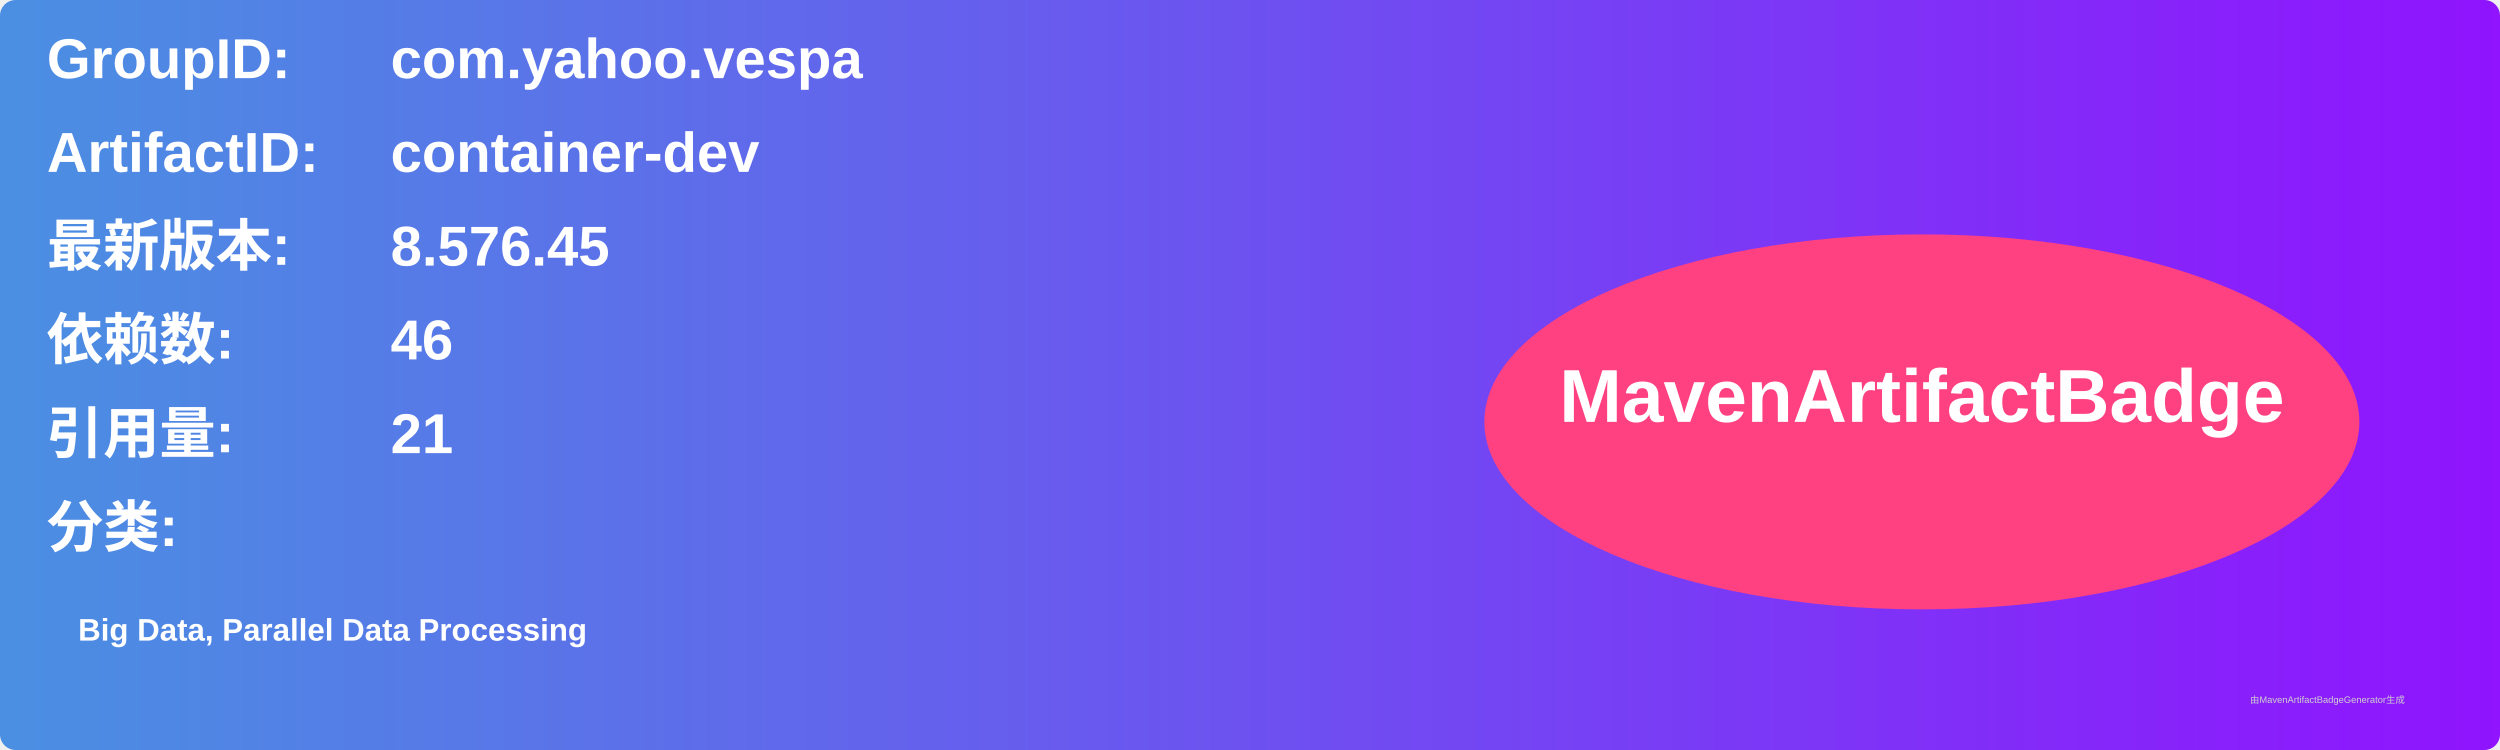
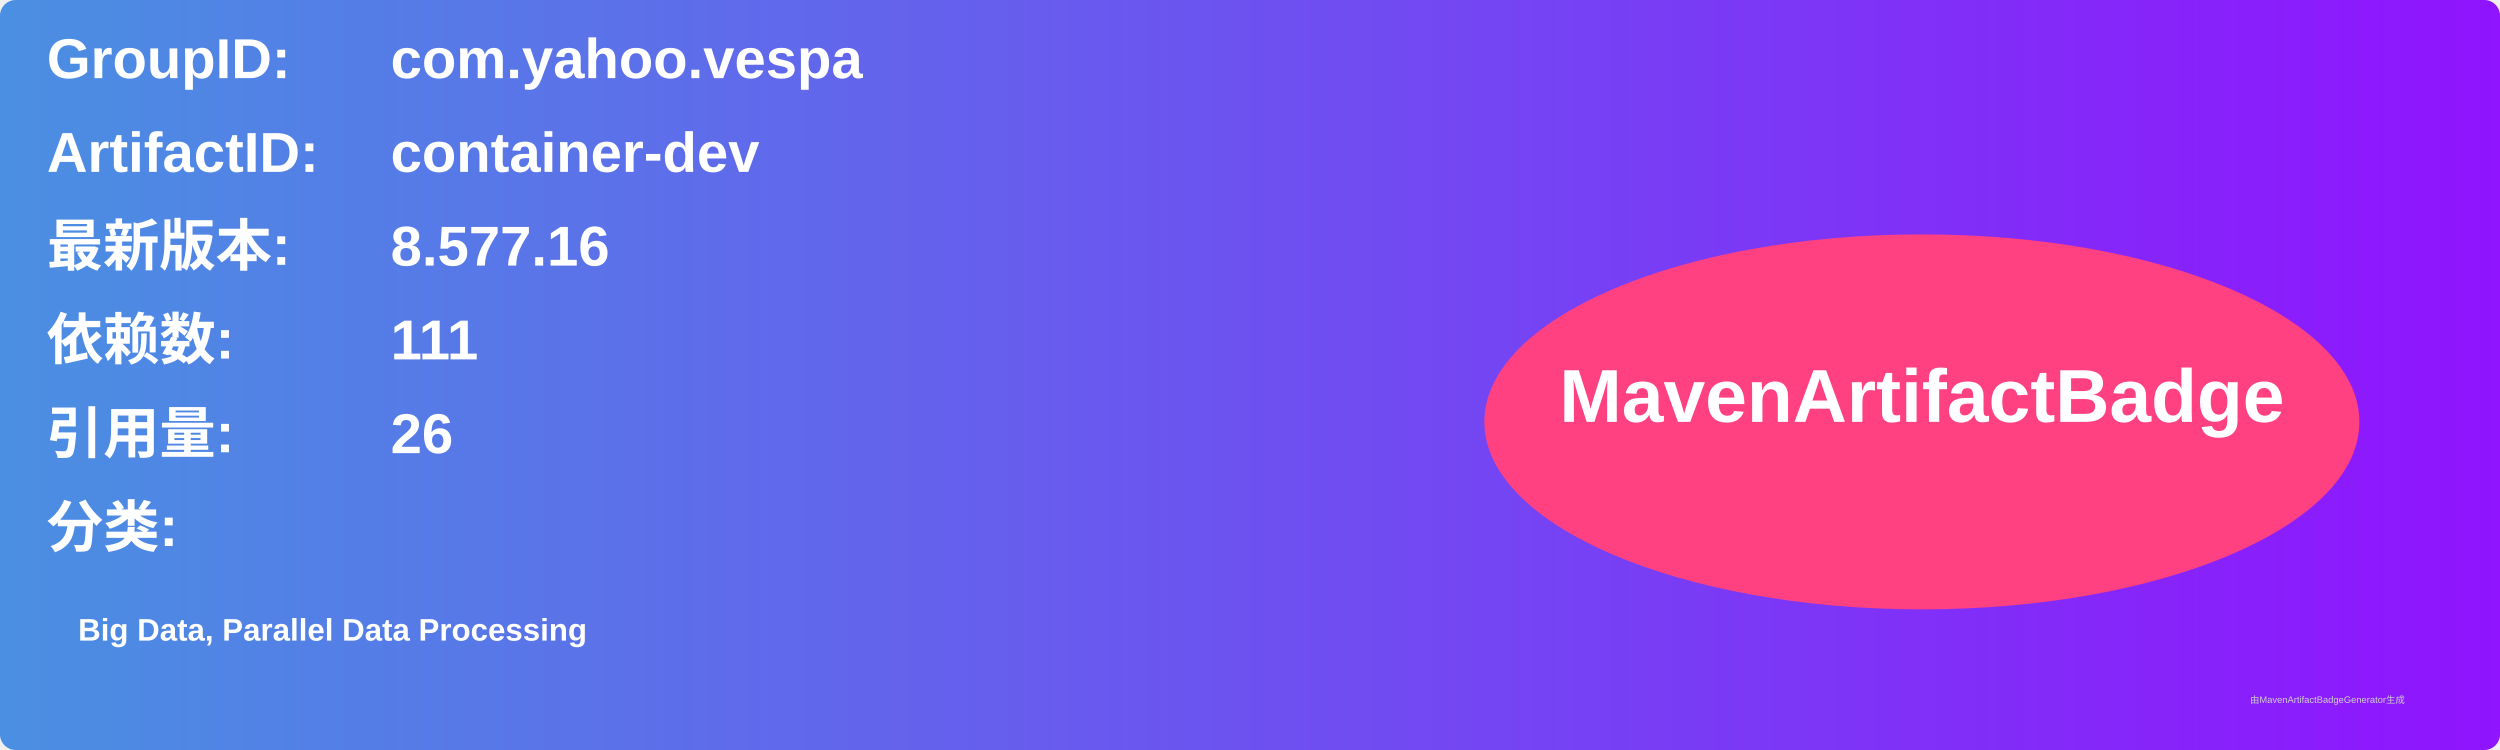
<svg xmlns="http://www.w3.org/2000/svg" width="800" height="240" viewBox="0 0 800 240">
  <linearGradient id="grad" x1="0%" y1="0%" x2="100%" y2="0%">
    <stop offset="0%" stop-color="#4a90e2" />
    <stop offset="100%" stop-color="#9013fe" />
  </linearGradient>
  <rect width="100%" height="100%" rx="5" ry="5" fill="url(#grad)" />
  <g transform="translate(15, 15)">
    <text x="0" y="10" font-family="Arial" font-size="18" fill="white" font-weight="bold" width="260">GroupID:</text>
    <text x="110" y="10" font-family="Arial" font-size="18" fill="white" font-weight="bold" width="460">com.yahoo.vespa</text>
    <text x="0" y="40" font-family="Arial" font-size="18" fill="white" font-weight="bold" width="260">ArtifactID:</text>
    <text x="110" y="40" font-family="Arial" font-size="18" fill="white" font-weight="bold" width="460">container-dev</text>
    <text x="0" y="70" font-family="Arial" font-size="18" fill="white" font-weight="bold">最新版本:</text>
    <text x="110" y="70" font-family="Arial" font-size="18" fill="white" font-weight="bold">
-       <tspan font-weight="bold">8.576.45</tspan>
+       <tspan font-weight="bold">8.577.16</tspan>
    </text>
    <text x="0" y="100" font-family="Arial" font-size="18" fill="white" font-weight="bold">依赖数: </text>
    <text x="110" y="100" font-family="Arial" font-size="18" fill="white">
-       <tspan font-weight="bold">46</tspan>
+       <tspan font-weight="bold">111</tspan>
    </text>
    <text x="0" y="130" font-family="Arial" font-size="18" fill="white" font-weight="bold">引用量: </text>
    <text x="110" y="130" font-family="Arial" font-size="18" fill="white">
-       <tspan font-weight="bold">21</tspan>
+       <tspan font-weight="bold">26</tspan>
    </text>
    <text x="0" y="160" font-family="Arial" font-size="18" fill="white" font-weight="bold">分类:</text>
    <text x="10" y="190" font-family="Arial" font-size="10" fill="white">
      <tspan font-weight="bold">Big Data, Parallel Data Processing</tspan>
    </text>
    <ellipse cx="600" cy="120" rx="140" ry="60" fill="#ff4081" />
    <text x="600" y="120" text-anchor="middle" font-family="Arial" font-size="24" fill="white" font-weight="bold">MavenArtifactBadge</text>
  </g>
  <text x="720" y="225" font-family="Arial" font-size="3" fill="#d0d0d0">由MavenArtifactBadgeGenerator生成</text>
</svg>
